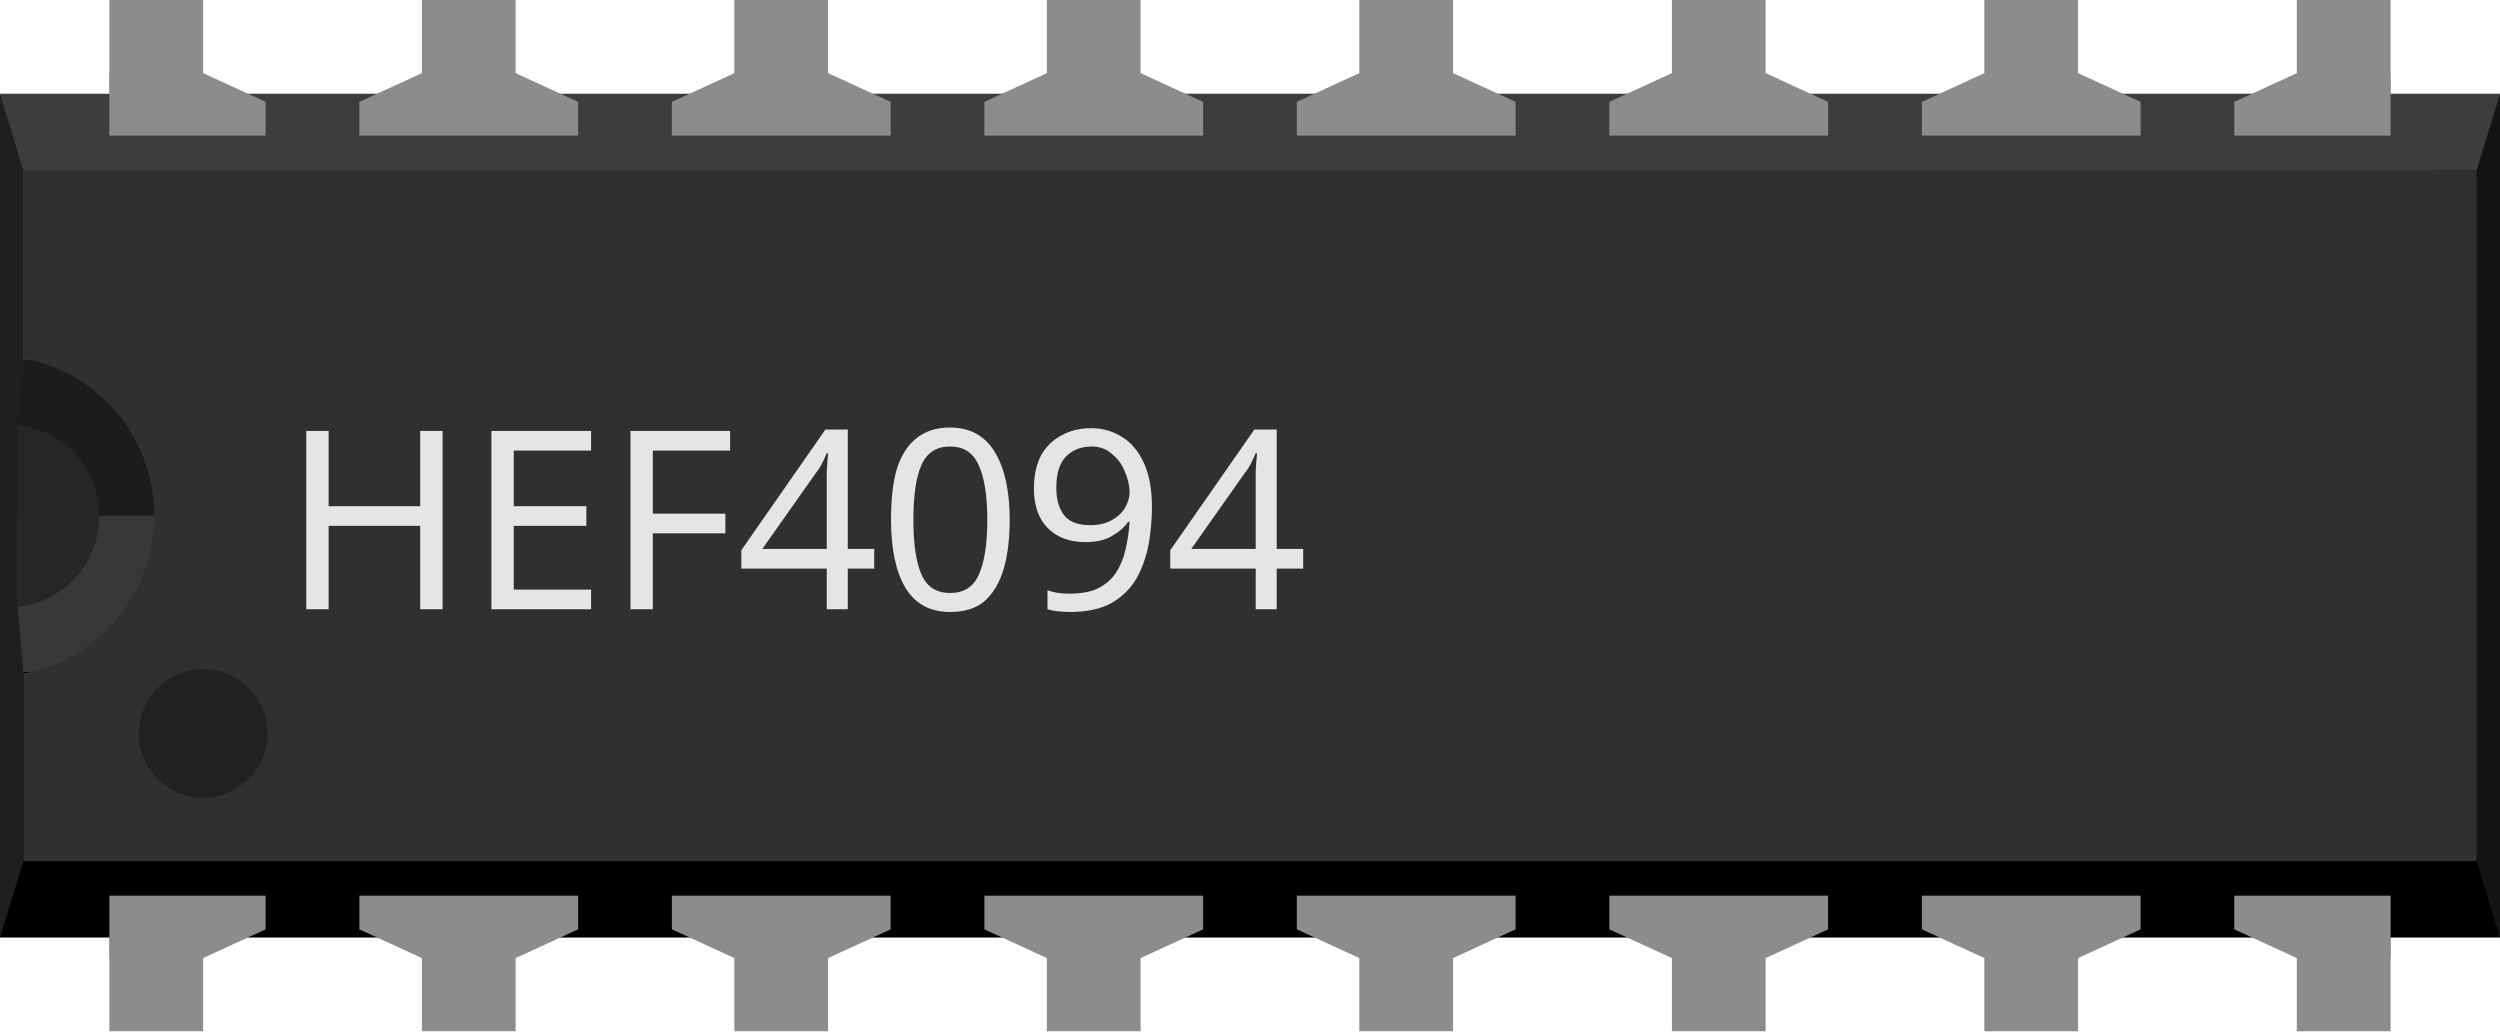
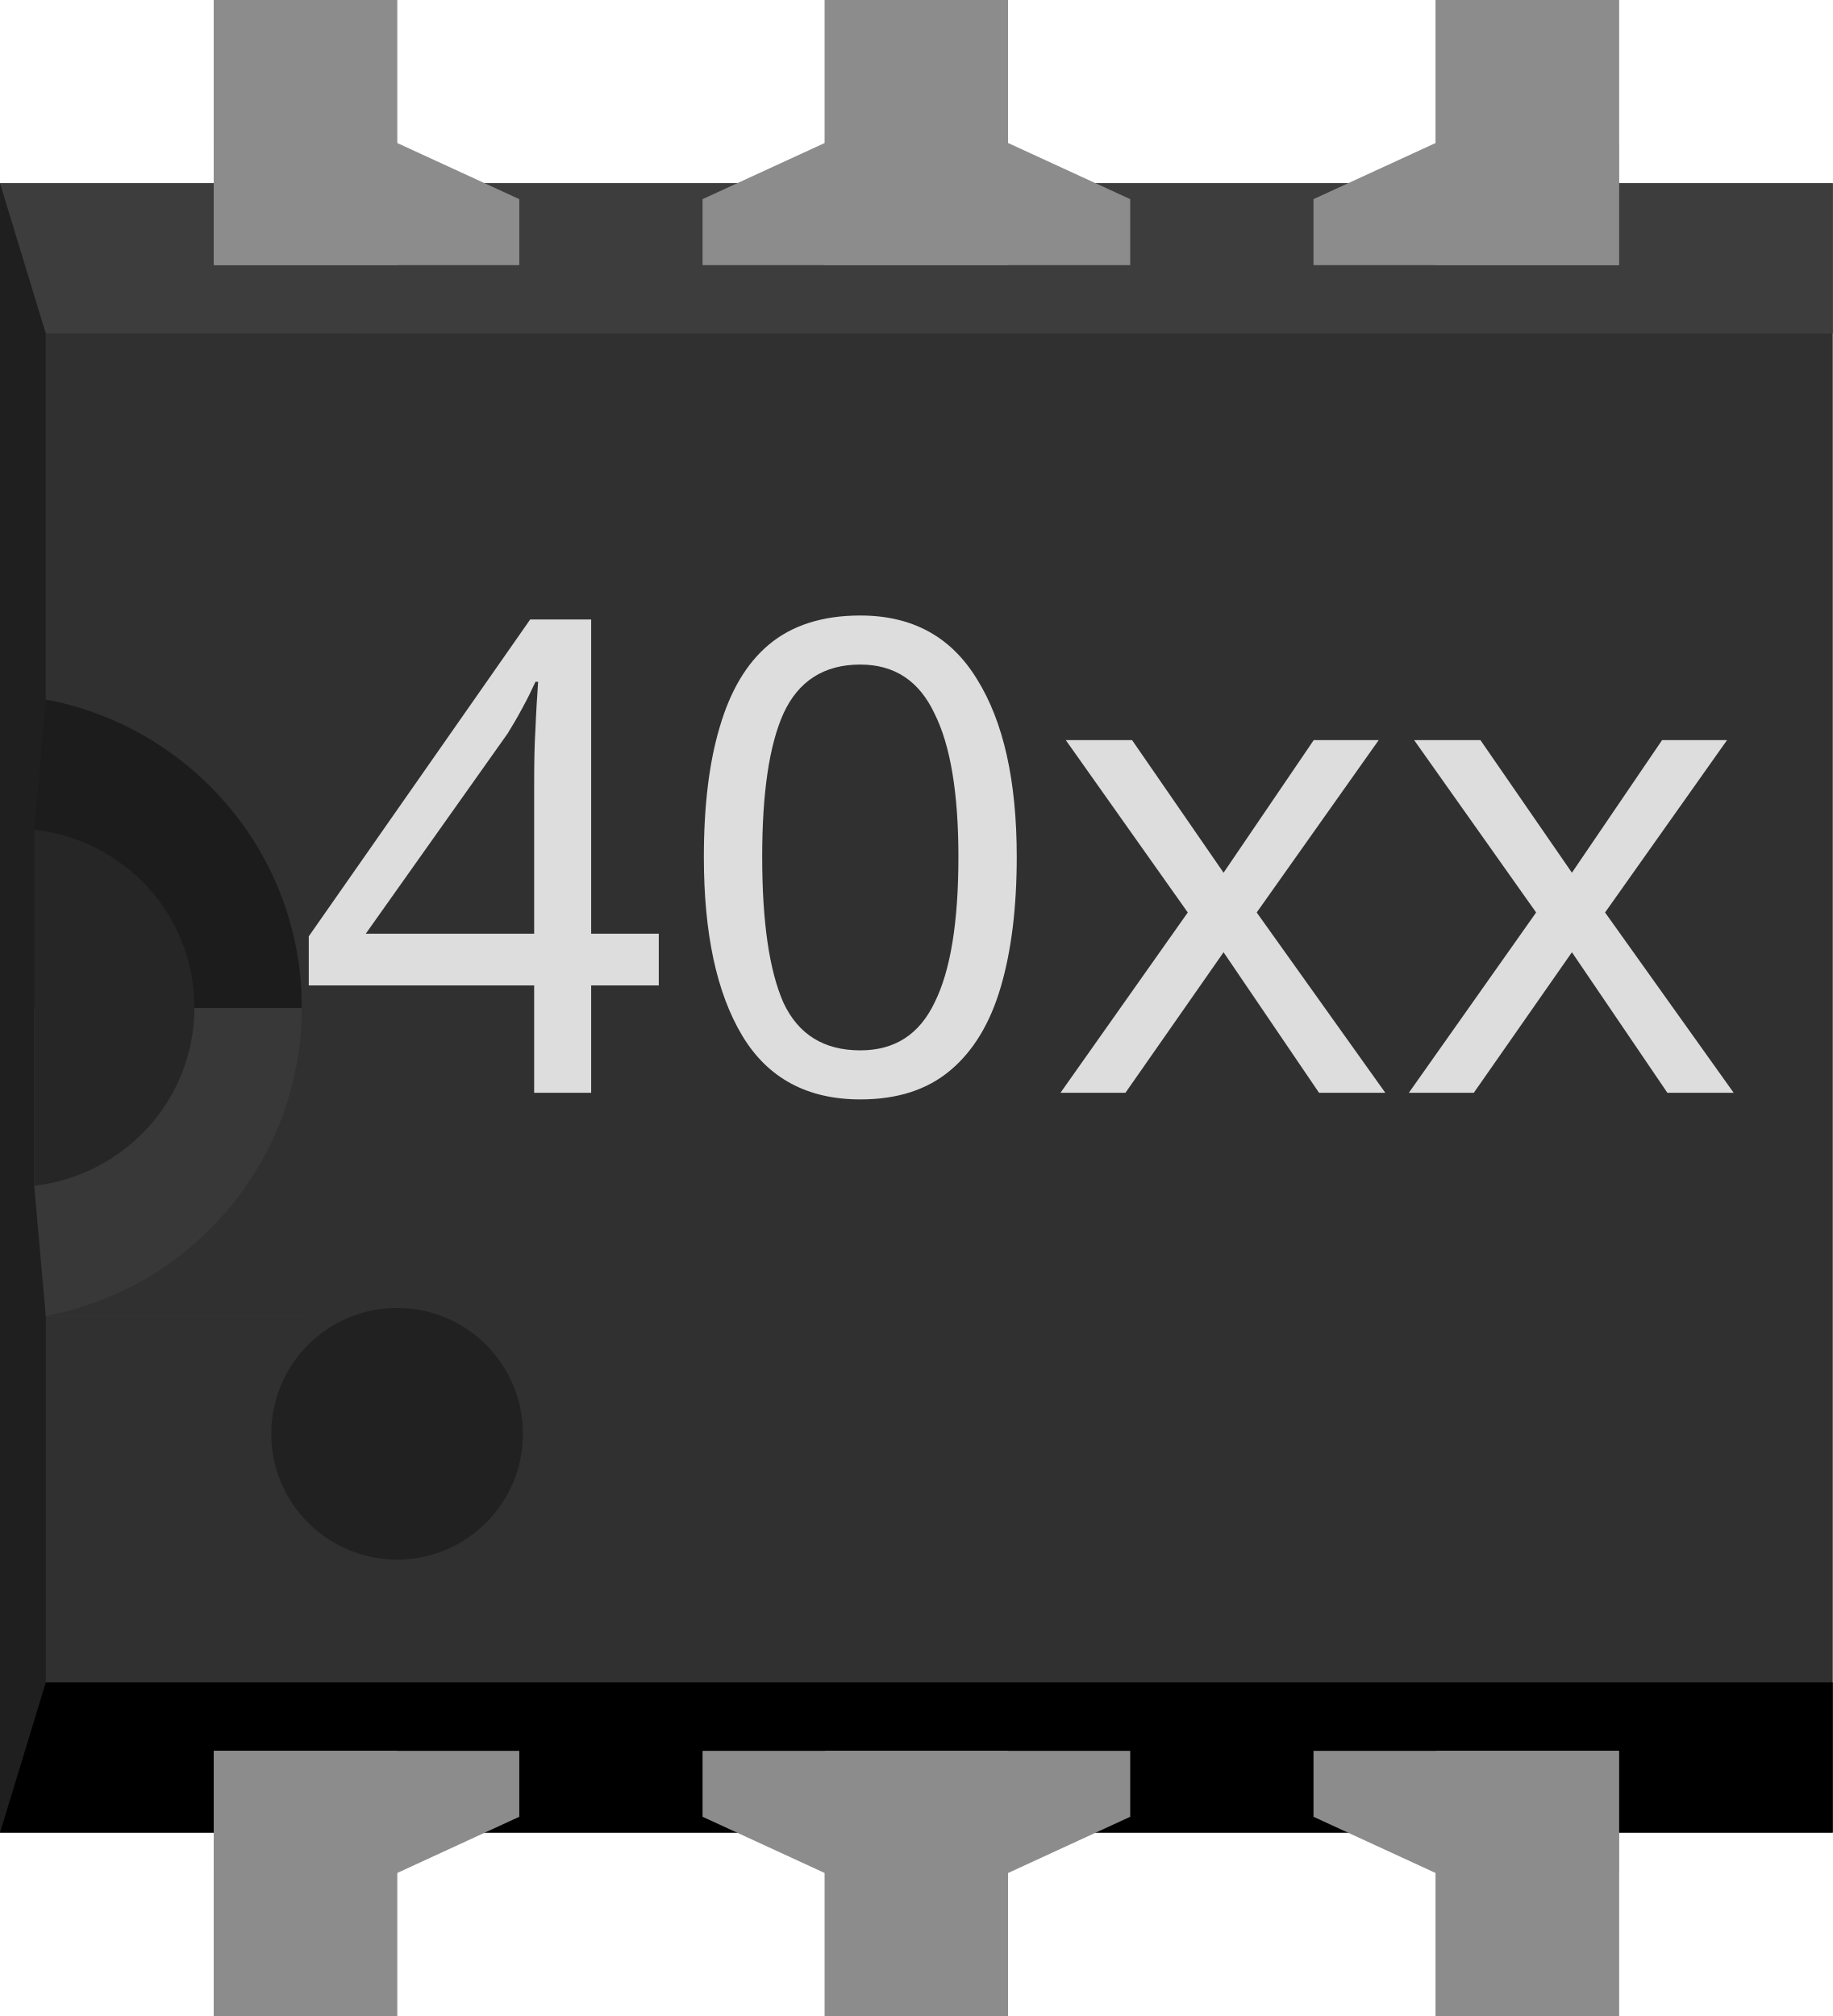
- <svg xmlns="http://www.w3.org/2000/svg" width="0.80in" x="0px" version="1.1" y="0px" height="0.33in" viewBox="0 0 57.6 23.76" id="svg2" enable-background="new 0 0 57.6 23.76" xml:space="preserve">
+ <svg xmlns="http://www.w3.org/2000/svg" version="1.1" id="svg2" x="0px" y="0px" width="21.6px" height="23.76px" viewBox="0 0 21.6 23.76" enable-background="new 0 0 21.6 23.76" xml:space="preserve">
  <g id="icon">
-     <defs id="defs124" />
-     <rect width="2.16" x="2.52" y="20.636" fill="none" height="3.124" id="connector0pin" />
-     <rect width="2.16" x="9.72" y="20.636" fill="none" height="3.124" id="connector1pin" />
-     <rect width="2.159" x="16.92" y="20.636" fill="none" height="3.124" id="connector2pin" />
-     <rect width="2.16" x="24.119" y="20.636" fill="none" height="3.124" id="connector3pin" />
-     <rect width="2.16" x="31.319" y="20.636" fill="none" height="3.124" id="connector4pin" />
-     <rect width="2.159" x="38.521" y="20.636" fill="none" height="3.124" id="connector5pin" />
-     <rect width="2.16" x="45.719" y="20.636" fill="none" height="3.124" id="connector6pin" />
-     <rect width="2.16" x="52.919" y="20.636" fill="none" height="3.124" id="connector7pin" />
-     <rect width="2.16" x="52.919" y="0" fill="none" height="3.125" id="connector8pin" />
-     <rect width="2.16" x="45.719" y="0" fill="none" height="3.125" />
-     <rect width="2.159" x="38.521" y="0" fill="none" height="3.125" id="connector10pin" />
-     <rect width="2.16" x="31.319" y="0" fill="none" height="3.125" id="connector11pin" />
-     <rect width="2.16" x="24.119" y="0" fill="none" height="3.125" id="connector12pin" />
-     <rect width="2.159" x="16.92" y="0" fill="none" height="3.125" id="connector13pin" />
-     <rect width="2.16" x="9.72" y="0" fill="none" height="3.125" />
-     <rect width="2.16" x="2.52" y="0" fill="none" height="3.125" />
-     <rect width="2.16" x="2.52" y="21.601" fill="none" height="2.159" id="connector0terminal" />
-     <rect width="2.16" x="9.72" y="21.601" fill="none" height="2.159" id="connector1terminal" />
-     <rect width="2.159" x="16.92" y="21.601" fill="none" height="2.159" id="connector2terminal" />
-     <rect width="2.16" x="24.119" y="21.601" fill="none" height="2.159" id="connector3terminal" />
-     <rect width="2.16" x="31.319" y="21.601" fill="none" height="2.159" id="connector4terminal" />
-     <rect width="2.159" x="38.521" y="21.601" fill="none" height="2.159" id="connector5terminal" />
-     <rect width="2.16" x="45.719" y="21.601" fill="none" height="2.159" id="connector6terminal" />
-     <rect width="2.16" x="52.919" y="21.601" fill="none" height="2.159" id="connector7terminal" />
-     <rect width="2.16" x="52.919" y="0" fill="none" height="2.16" id="connector8terminal" />
-     <rect width="2.16" x="45.719" y="0" fill="none" height="2.16" />
-     <rect width="2.159" x="38.521" y="0" fill="none" height="2.16" id="connector10terminal" />
-     <rect width="2.16" x="31.319" y="0" fill="none" height="2.16" id="connector11terminal" />
-     <rect width="2.16" x="24.119" y="0" fill="none" height="2.16" id="connector12terminal" />
-     <rect width="2.159" x="16.92" y="0" fill="none" height="2.16" id="connector13terminal" />
-     <rect width="2.16" x="9.72" y="0" fill="none" height="2.16" />
-     <rect width="2.16" x="2.52" y="0" fill="none" height="2.16" />
-     <g id="breadboard">
-       <rect width="2.16" x="2.52" y="18.949" fill="#8C8C8C" height="4.811" id="rect36" />
-       <rect width="2.16" x="9.72" y="18.949" fill="#8C8C8C" height="4.811" id="rect38" />
-       <rect width="2.159" x="16.92" y="18.949" fill="#8C8C8C" height="4.811" id="rect40" />
-       <rect width="2.16" x="24.119" y="18.949" fill="#8C8C8C" height="4.811" id="rect42" />
-       <rect width="2.16" x="31.319" y="18.949" fill="#8C8C8C" height="4.811" id="rect44" />
-       <rect width="2.159" x="38.521" y="18.949" fill="#8C8C8C" height="4.811" id="rect46" />
-       <rect width="2.16" x="45.719" y="18.949" fill="#8C8C8C" height="4.811" id="rect48" />
-       <rect width="2.16" x="52.919" y="18.949" fill="#8C8C8C" height="4.811" id="rect50" />
-       <rect width="2.16" x="52.919" y="0" fill="#8C8C8C" height="4.81" id="rect52" />
-       <rect width="2.16" x="45.719" y="0" fill="#8C8C8C" height="4.81" id="rect54" />
-       <rect width="2.159" x="38.521" y="0" fill="#8C8C8C" height="4.81" id="rect56" />
-       <rect width="2.16" x="31.319" y="0" fill="#8C8C8C" height="4.81" id="rect58" />
-       <rect width="2.16" x="24.119" y="0" fill="#8C8C8C" height="4.81" id="rect60" />
-       <rect width="2.159" x="16.92" y="0" fill="#8C8C8C" height="4.81" id="rect62" />
-       <rect width="2.16" x="9.72" y="0" fill="#8C8C8C" height="4.81" id="rect64" />
-       <rect width="2.16" x="2.52" y="0" fill="#8C8C8C" height="4.81" id="rect66" />
-       <polygon fill="#3D3D3D" points="0,2.16 57.6,2.16 57.059,8.281 0,8.281  " id="polygon68" />
-       <polygon points="0,15.479 57.059,15.479 57.6,21.601 0,21.601  " id="polygon70" />
-       <polygon fill="#8C8C8C" points="6.12,3.125 6.12,2.347 4.68,1.685 2.52,1.685 2.52,3.125  " id="polygon72" />
-       <polygon fill="#8C8C8C" points="55.079,3.125 55.079,1.685 52.919,1.685 51.478,2.347 51.478,3.125  " id="polygon74" />
-       <polygon fill="#8C8C8C" points="2.52,20.636 2.52,22.074 4.68,22.074 6.12,21.412 6.12,20.636  " id="polygon76" />
-       <polygon fill="#8C8C8C" points="51.478,20.636 51.478,21.412 52.919,22.074 55.079,22.074 55.079,20.636  " id="polygon78" />
-       <polygon fill="#8C8C8C" points="13.32,3.125 13.32,2.347 11.88,1.685 9.72,1.685 8.28,2.347 8.28,3.125  " id="polygon80" />
-       <polygon fill="#8C8C8C" points="8.28,20.636 8.28,21.412 9.72,22.074 11.88,22.074 13.32,21.412 13.32,20.636  " id="polygon82" />
-       <polygon fill="#8C8C8C" points="20.52,3.125 20.52,2.347 19.079,1.685 16.92,1.685 15.48,2.347 15.48,3.125  " id="polygon84" />
-       <polygon fill="#8C8C8C" points="15.48,20.636 15.48,21.412 16.92,22.074 19.079,22.074 20.52,21.412 20.52,20.636  " id="polygon86" />
-       <polygon fill="#8C8C8C" points="27.72,3.125 27.72,2.347 26.28,1.685 24.119,1.685 22.68,2.347 22.68,3.125  " id="polygon88" />
-       <polygon fill="#8C8C8C" points="22.68,20.636 22.68,21.412 24.119,22.074 26.28,22.074 27.72,21.412 27.72,20.636  " id="polygon90" />
-       <polygon fill="#8C8C8C" points="34.919,3.125 34.919,2.347 33.479,1.685 31.319,1.685 29.879,2.347 29.879,3.125  " id="polygon92" />
-       <polygon fill="#8C8C8C" points="29.879,20.636 29.879,21.412 31.319,22.074 33.479,22.074 34.919,21.412 34.919,20.636  " id="polygon94" />
-       <polygon fill="#8C8C8C" points="42.119,3.125 42.119,2.347 40.68,1.685 38.521,1.685 37.079,2.347 37.079,3.125  " id="polygon96" />
-       <polygon fill="#8C8C8C" points="37.079,20.636 37.079,21.412 38.521,22.074 40.68,22.074 42.119,21.412 42.119,20.636  " id="polygon98" />
-       <polygon fill="#8C8C8C" points="49.319,3.125 49.319,2.347 47.879,1.685 45.719,1.685 44.28,2.347 44.28,3.125  " id="polygon100" />
-       <polygon fill="#8C8C8C" points="44.28,20.636 44.28,21.412 45.719,22.074 47.879,22.074 49.319,21.412 49.319,20.636  " id="polygon102" />
-       <polygon fill="#141414" points="57.6,2.16 57.059,3.931 56.053,3.931 56.053,19.821 57.059,19.828 57.6,21.601  " id="polygon104" />
-       <polygon fill="#1F1F1F" points="0,2.16 0.54,3.931 0.54,8.281 3.6,8.281 3.6,15.479 0.54,15.479 0.54,19.828 0,21.601  " id="polygon106" />
-       <polygon fill="#1C1C1C" points="3.6,8.281 0.54,8.281 0.403,9.792 0.403,11.88 3.6,11.88  " id="polygon108" />
-       <polygon fill="#383838" points="0.54,15.479 3.6,15.479 3.6,11.88 0.403,11.88 0.403,13.968  " id="polygon110" />
-       <path fill="#303030" id="path112" d="M0.54,3.931v4.32c1.713,0.324,3.017,1.822,3.017,3.629s-1.296,3.313-3.017,3.637v4.319h56.519V3.931H0.54z" />
-       <path fill="#262626" id="path114" d="M0.403,9.792v4.196c1.059-0.121,1.887-1.008,1.887-2.102C2.29,10.8,1.469,9.9,0.403,9.792z" />
-       <circle fill="#212121" cx="4.68" cy="16.898" r="1.483" id="circle116" />
-       <rect width="0.002" x="10.591" y="1.08" fill="none" height="0.002" id="connector14terminal" />
-       <rect width="2.16" x="9.511" y="0" fill="none" height="3.125" id="connector14pin" />
-       <rect width="0.002" x="3.6" y="0.975" fill="none" height="0.002" />
-       <rect width="2.16" x="2.52" y="-0.105" fill="none" height="3.125" id="connector15pin" />
-       <rect width="0.002" x="3.6" y="0.975" fill="none" height="0.002" id="connector15terminal" />
-       <rect width="2.16" x="2.52" y="-0.105" fill="none" height="3.125" id="connector15pin" />
-       <rect width="0.002" x="46.799" y="0.975" fill="none" height="0.002" />
-       <rect width="2.16" x="45.719" y="-0.105" fill="none" height="3.125" id="connector9pin" />
-       <rect width="0.002" x="46.799" y="0.975" fill="none" height="0.002" />
-       <rect width="2.16" x="45.719" y="-0.105" fill="none" height="3.125" id="connector9pin" />
-       <rect width="0.002" x="46.799" y="0.975" fill="none" height="0.002" />
-       <rect width="2.16" x="45.719" y="-0.105" fill="none" height="3.125" id="connector9pin" />
-       <rect width="0.002" x="46.799" y="0.975" fill="none" height="0.002" />
-       <rect width="2.16" x="45.719" y="-0.105" fill="none" height="3.125" id="connector9pin" />
-       <rect width="0.002" x="46.799" y="0.975" fill="none" height="0.002" id="connector9terminal" />
-       <rect width="2.16" x="45.719" y="-0.105" fill="none" height="3.125" id="connector9pin" />
-     </g>
-     <rect width="32.372" x="6.494" y="9.792" fill="none" height="5.95" id="rect118" />
-     <text style="font-size:5.76px;fill:#e5e5e5;font-family:OCRA" id="text120" transform="translate(6.4939,14.0374)" font-size="5.76">HEF4094</text>
+     <rect id="middle" x="0" y="2.16" fill="#303030" width="21.6" height="19.438" />
+     <rect id="top" x="0" y="2.16" fill="#3D3D3D" width="21.6" height="1.771" />
+     <rect id="bottom" x="0" y="19.828" width="21.6" height="1.771" />
+     <polygon id="left" fill="#1F1F1F" points="0,2.16 0.54,3.931 0.54,19.828 0,21.6  " />
+     <polygon id="left-upper-rect" fill="#1C1C1C" points="3.6,8.28 0.54,8.251 0.404,9.778 0.404,11.88 3.6,11.88  " />
+     <polygon id="left-lower-rect" fill="#383838" points="0.54,15.516 3.6,15.516 3.6,11.88 0.404,11.88 0.404,13.983  " />
+     <path id="slot" fill="#262626" d="M0.404,9.778v4.197c1.059-0.122,1.887-1.008,1.887-2.103C2.289,10.779,1.469,9.9,0.404,9.778z" />
+     <path id="cover" fill="#303030" d="M0.54,3.931v4.313c1.713,0.322,3.017,1.82,3.017,3.628s-1.296,3.313-3.017,3.637v0.007h3.6   V3.931H0.54z" />
+     <circle fill="#212121" cx="4.68" cy="16.898" r="1.483" />
+     <text transform="matrix(1 0 0 1 3.4827 12.8792)" fill="#DDDDDD" font-family="OCRA" font-size="7.76">40xx</text>
+     <rect id="connector0pin" x="2.52" y="20.635" fill="#8C8C8C" width="2.16" height="3.125" />
+     <rect id="connector0terminal" x="2.52" y="21.6" fill="#8C8C8C" width="2.16" height="2.16" />
+     <polygon fill="#8C8C8C" points="2.52,20.635 2.52,22.075 4.68,22.075 6.12,21.412 6.12,20.635  " />
+     <rect id="connector5pin" x="2.52" y="0" fill="#8C8C8C" width="2.16" height="3.125" />
+     <rect id="connector5terminal" x="2.52" y="0" fill="#8C8C8C" width="2.16" height="2.16" />
+     <polygon fill="#8C8C8C" points="6.12,3.125 6.12,2.347 4.68,1.685 2.52,1.685 2.52,3.125  " />
+     <rect id="connector2pin" x="16.92" y="20.635" fill="#8C8C8C" width="2.16" height="3.125" />
+     <rect id="connector2terminal" x="16.92" y="21.6" fill="#8C8C8C" width="2.16" height="2.16" />
+     <polygon fill="#8C8C8C" points="15.48,20.635 15.48,21.412 16.92,22.075 19.08,22.075 19.08,20.635  " />
+     <rect id="connector3pin" x="16.92" y="0" fill="#8C8C8C" width="2.16" height="3.125" />
+     <rect id="connector3terminal" x="16.92" y="0" fill="#8C8C8C" width="2.16" height="2.16" />
+     <polygon fill="#8C8C8C" points="19.08,3.125 19.08,1.685 16.92,1.685 15.48,2.347 15.48,3.125  " />
+     <rect id="connector1pin" x="9.72" y="20.635" fill="#8C8C8C" width="2.16" height="3.125" />
+     <rect id="connector1terminal" x="9.72" y="21.6" fill="#8C8C8C" width="2.16" height="2.16" />
+     <polygon fill="#8C8C8C" points="8.28,20.635 8.28,21.412 9.72,22.075 11.88,22.075 13.32,21.412 13.32,20.635  " />
+     <rect id="connector4pin" x="9.72" y="0" fill="#8C8C8C" width="2.16" height="3.125" />
+     <rect id="connector4terminal" x="9.72" y="0" fill="#8C8C8C" width="2.16" height="2.16" />
+     <polygon fill="#8C8C8C" points="13.32,3.125 13.32,2.347 11.88,1.685 9.72,1.685 8.28,2.347 8.28,3.125  " />
  </g>
</svg>
